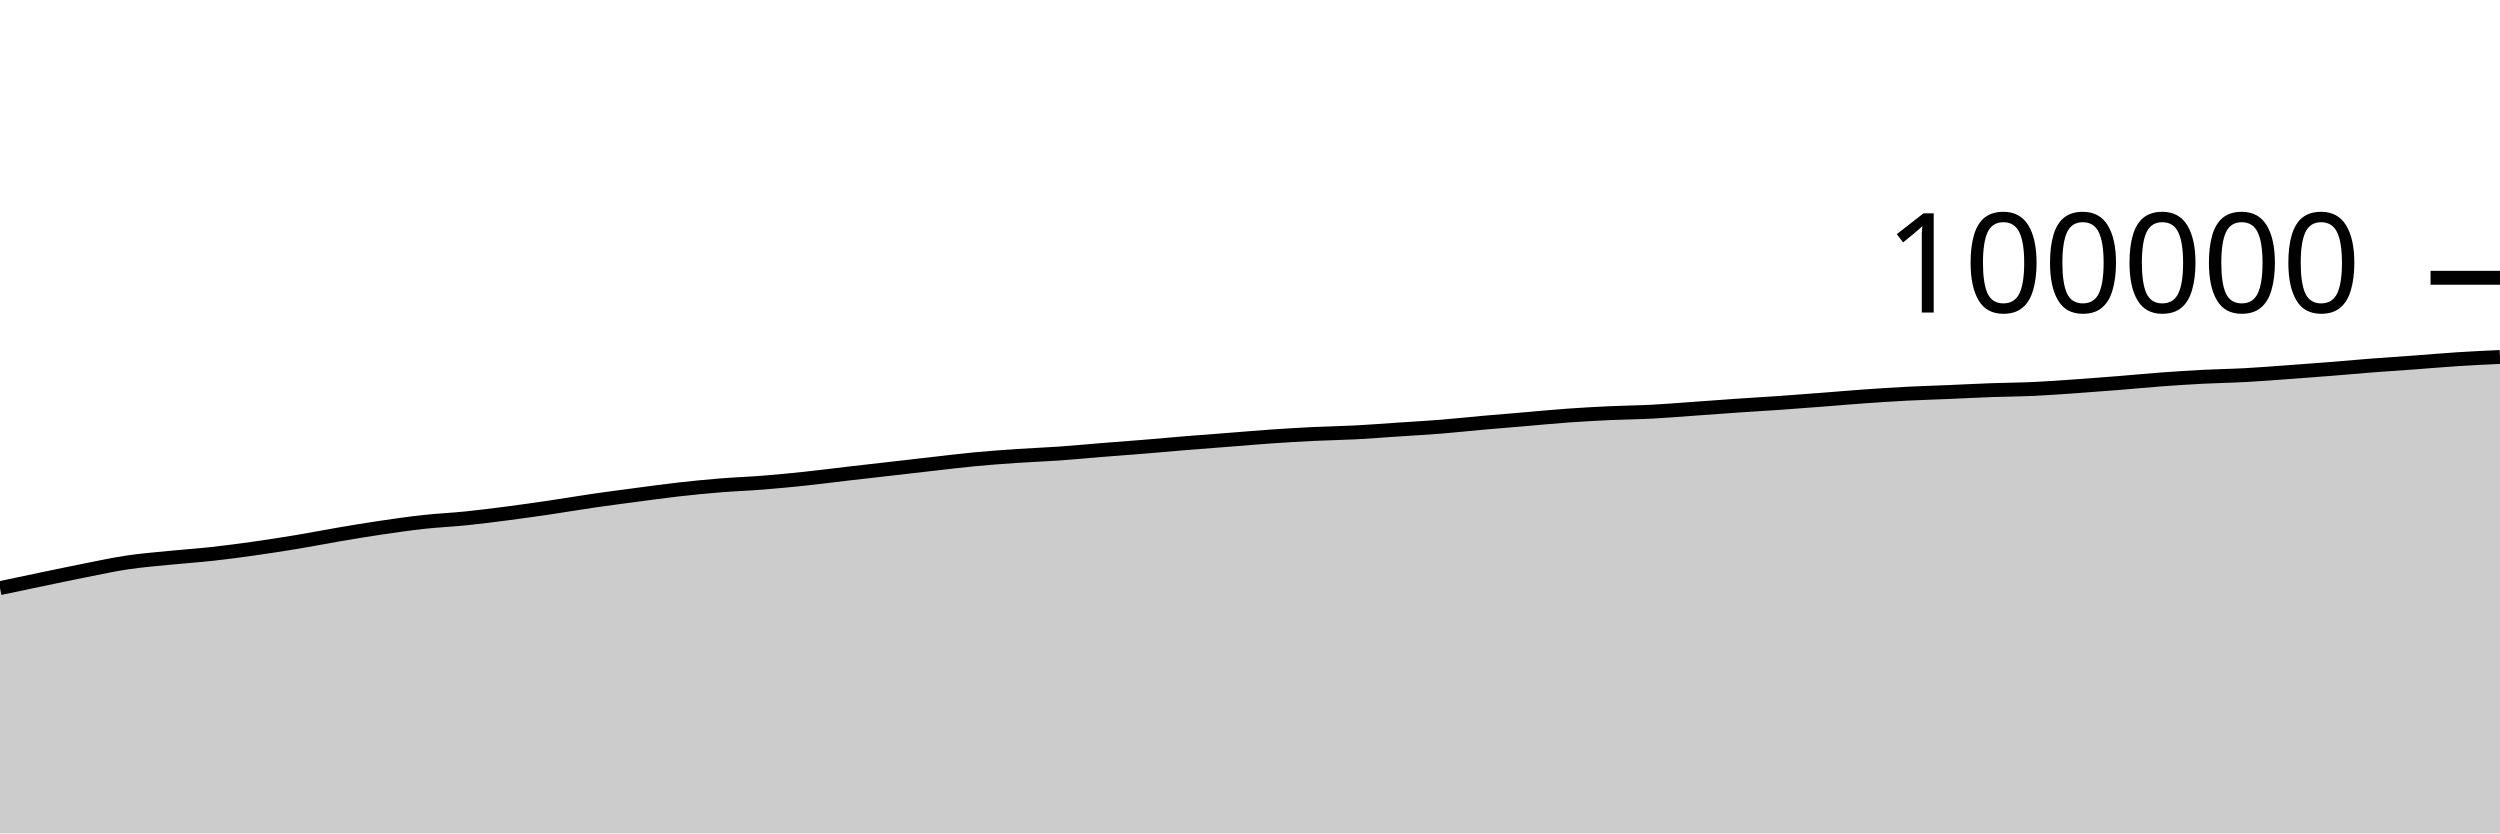
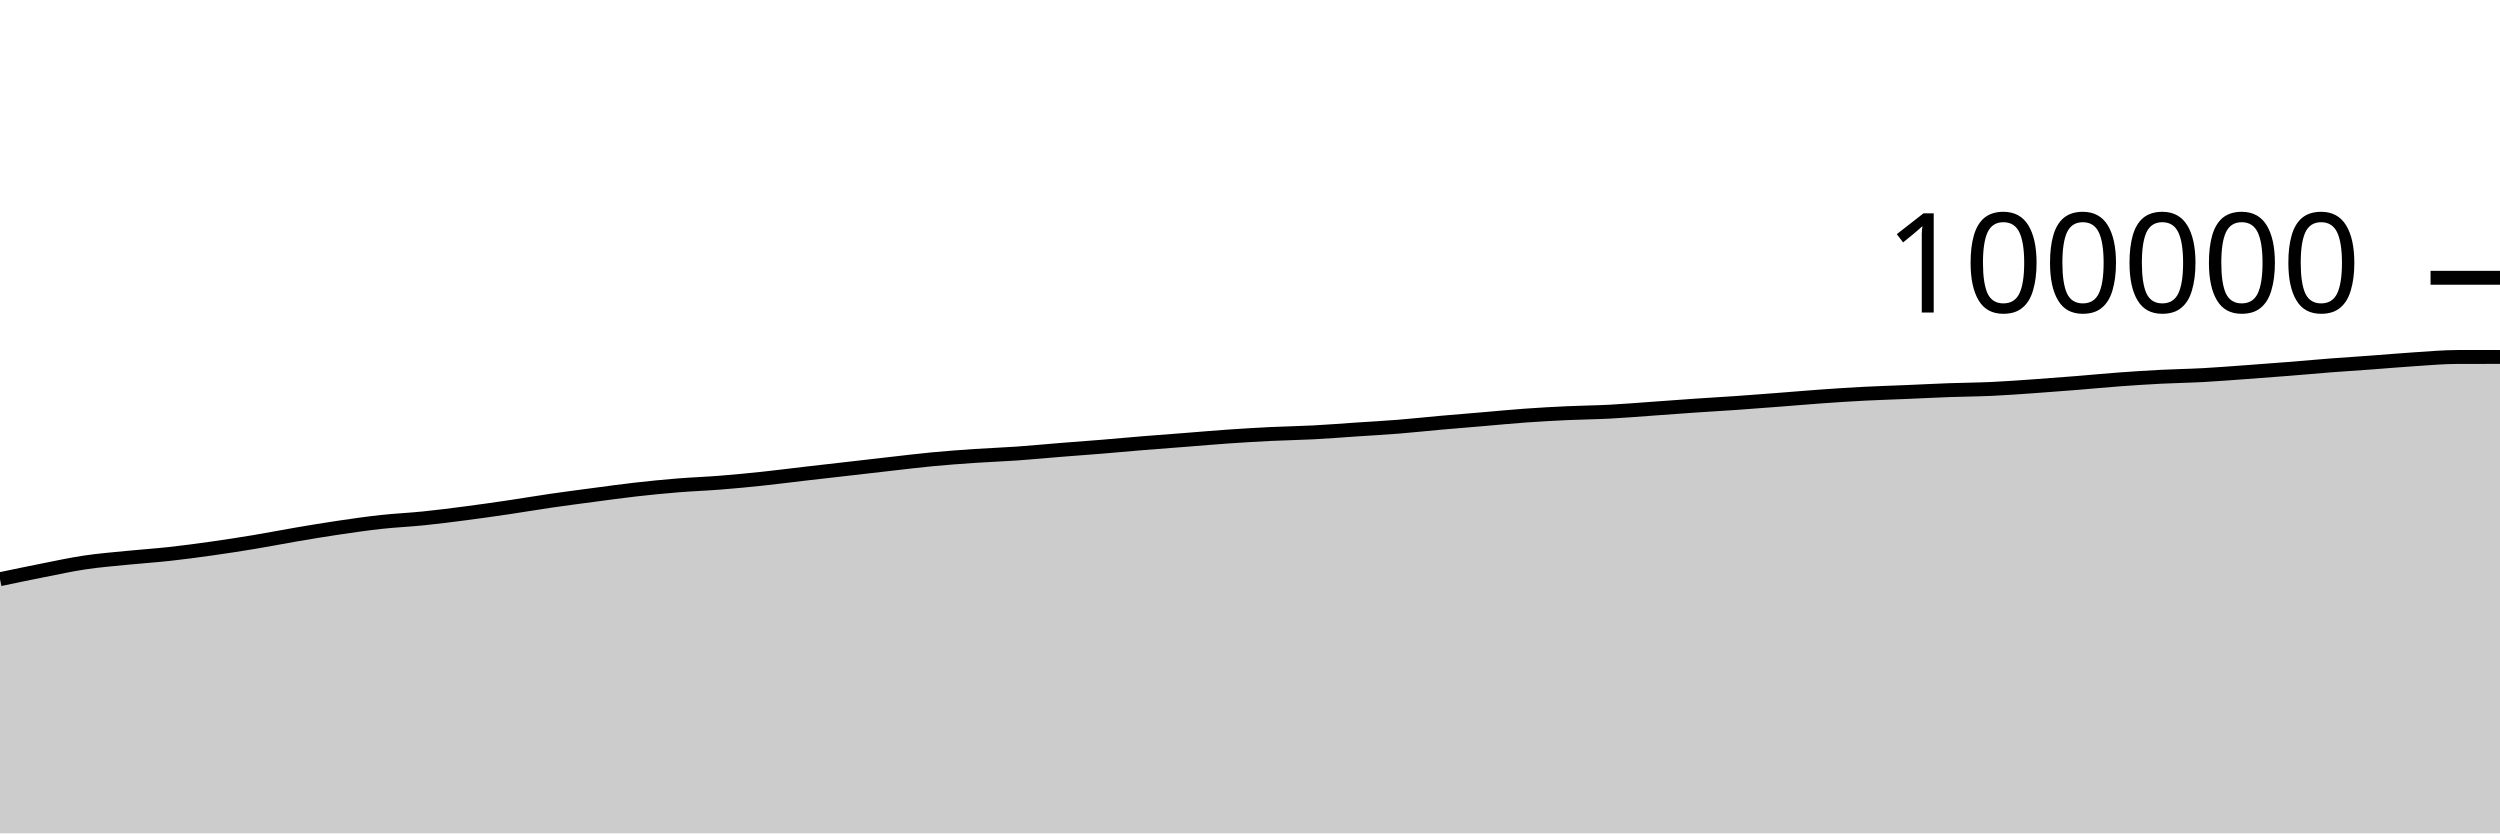
<svg xmlns="http://www.w3.org/2000/svg" viewBox="0 0 180 60">
  <g transform="translate(0,20)">
-     <path class="area" fill="rgba(0, 0, 0, 0.2)" d="M0,22.344C1.017,22.128,2.034,21.913,3.051,21.702C4.068,21.49,5.085,21.275,6.102,21.074C7.119,20.873,8.136,20.649,9.153,20.498C10.169,20.346,11.186,20.265,12.203,20.163C13.22,20.061,14.237,19.996,15.254,19.884C16.271,19.773,17.288,19.636,18.305,19.492C19.322,19.349,20.339,19.192,21.356,19.023C22.373,18.854,23.39,18.653,24.407,18.48C25.424,18.307,26.441,18.137,27.458,17.987C28.475,17.837,29.492,17.69,30.508,17.579C31.525,17.468,32.542,17.425,33.559,17.321C34.576,17.217,35.593,17.086,36.61,16.954C37.627,16.821,38.644,16.676,39.661,16.526C40.678,16.376,41.695,16.201,42.712,16.053C43.729,15.905,44.746,15.774,45.763,15.639C46.78,15.505,47.797,15.361,48.814,15.246C49.831,15.13,50.847,15.03,51.864,14.948C52.881,14.865,53.898,14.831,54.915,14.75C55.932,14.67,56.949,14.571,57.966,14.464C58.983,14.356,60,14.223,61.017,14.105C62.034,13.987,63.051,13.874,64.068,13.757C65.085,13.641,66.102,13.522,67.119,13.407C68.136,13.292,69.153,13.165,70.169,13.069C71.186,12.972,72.203,12.898,73.22,12.829C74.237,12.76,75.254,12.726,76.271,12.654C77.288,12.583,78.305,12.483,79.322,12.401C80.339,12.32,81.356,12.248,82.373,12.164C83.39,12.081,84.407,11.985,85.424,11.902C86.441,11.819,87.458,11.746,88.475,11.666C89.492,11.587,90.508,11.497,91.525,11.427C92.542,11.357,93.559,11.296,94.576,11.246C95.593,11.197,96.61,11.183,97.627,11.13C98.644,11.077,99.661,10.994,100.678,10.926C101.695,10.858,102.712,10.804,103.729,10.722C104.746,10.641,105.763,10.529,106.78,10.438C107.797,10.348,108.814,10.267,109.831,10.181C110.847,10.095,111.864,9.994,112.881,9.922C113.898,9.849,114.915,9.793,115.932,9.746C116.949,9.699,117.966,9.692,118.983,9.638C120,9.585,121.017,9.498,122.034,9.426C123.051,9.354,124.068,9.275,125.085,9.206C126.102,9.136,127.119,9.08,128.136,9.009C129.153,8.938,130.169,8.859,131.186,8.78C132.203,8.702,133.22,8.612,134.237,8.54C135.254,8.468,136.271,8.401,137.288,8.348C138.305,8.296,139.322,8.267,140.339,8.224C141.356,8.181,142.373,8.127,143.39,8.09C144.407,8.054,145.424,8.05,146.441,8.003C147.458,7.956,148.475,7.88,149.492,7.809C150.508,7.738,151.525,7.66,152.542,7.578C153.559,7.497,154.576,7.396,155.593,7.321C156.61,7.246,157.627,7.18,158.644,7.127C159.661,7.075,160.678,7.062,161.695,7.006C162.712,6.951,163.729,6.868,164.746,6.795C165.763,6.721,166.78,6.645,167.797,6.564C168.814,6.484,169.831,6.388,170.847,6.31C171.864,6.231,172.881,6.167,173.898,6.093C174.915,6.018,175.932,5.927,176.949,5.862C177.966,5.797,178.983,5.749,180,5.702L180,40C178.983,40,177.966,40,176.949,40C175.932,40,174.915,40,173.898,40C172.881,40,171.864,40,170.847,40C169.831,40,168.814,40,167.797,40C166.78,40,165.763,40,164.746,40C163.729,40,162.712,40,161.695,40C160.678,40,159.661,40,158.644,40C157.627,40,156.61,40,155.593,40C154.576,40,153.559,40,152.542,40C151.525,40,150.508,40,149.492,40C148.475,40,147.458,40,146.441,40C145.424,40,144.407,40,143.39,40C142.373,40,141.356,40,140.339,40C139.322,40,138.305,40,137.288,40C136.271,40,135.254,40,134.237,40C133.22,40,132.203,40,131.186,40C130.169,40,129.153,40,128.136,40C127.119,40,126.102,40,125.085,40C124.068,40,123.051,40,122.034,40C121.017,40,120,40,118.983,40C117.966,40,116.949,40,115.932,40C114.915,40,113.898,40,112.881,40C111.864,40,110.847,40,109.831,40C108.814,40,107.797,40,106.78,40C105.763,40,104.746,40,103.729,40C102.712,40,101.695,40,100.678,40C99.661,40,98.644,40,97.627,40C96.61,40,95.593,40,94.576,40C93.559,40,92.542,40,91.525,40C90.508,40,89.492,40,88.475,40C87.458,40,86.441,40,85.424,40C84.407,40,83.39,40,82.373,40C81.356,40,80.339,40,79.322,40C78.305,40,77.288,40,76.271,40C75.254,40,74.237,40,73.22,40C72.203,40,71.186,40,70.169,40C69.153,40,68.136,40,67.119,40C66.102,40,65.085,40,64.068,40C63.051,40,62.034,40,61.017,40C60,40,58.983,40,57.966,40C56.949,40,55.932,40,54.915,40C53.898,40,52.881,40,51.864,40C50.847,40,49.831,40,48.814,40C47.797,40,46.78,40,45.763,40C44.746,40,43.729,40,42.712,40C41.695,40,40.678,40,39.661,40C38.644,40,37.627,40,36.61,40C35.593,40,34.576,40,33.559,40C32.542,40,31.525,40,30.508,40C29.492,40,28.475,40,27.458,40C26.441,40,25.424,40,24.407,40C23.39,40,22.373,40,21.356,40C20.339,40,19.322,40,18.305,40C17.288,40,16.271,40,15.254,40C14.237,40,13.22,40,12.203,40C11.186,40,10.169,40,9.153,40C8.136,40,7.119,40,6.102,40C5.085,40,4.068,40,3.051,40C2.034,40,1.017,40,0,40Z" />
-     <path class="line" stroke="black" fill="none" d="M0,22.344C1.017,22.128,2.034,21.913,3.051,21.702C4.068,21.49,5.085,21.275,6.102,21.074C7.119,20.873,8.136,20.649,9.153,20.498C10.169,20.346,11.186,20.265,12.203,20.163C13.22,20.061,14.237,19.996,15.254,19.884C16.271,19.773,17.288,19.636,18.305,19.492C19.322,19.349,20.339,19.192,21.356,19.023C22.373,18.854,23.39,18.653,24.407,18.48C25.424,18.307,26.441,18.137,27.458,17.987C28.475,17.837,29.492,17.69,30.508,17.579C31.525,17.468,32.542,17.425,33.559,17.321C34.576,17.217,35.593,17.086,36.61,16.954C37.627,16.821,38.644,16.676,39.661,16.526C40.678,16.376,41.695,16.201,42.712,16.053C43.729,15.905,44.746,15.774,45.763,15.639C46.78,15.505,47.797,15.361,48.814,15.246C49.831,15.13,50.847,15.03,51.864,14.948C52.881,14.865,53.898,14.831,54.915,14.75C55.932,14.67,56.949,14.571,57.966,14.464C58.983,14.356,60,14.223,61.017,14.105C62.034,13.987,63.051,13.874,64.068,13.757C65.085,13.641,66.102,13.522,67.119,13.407C68.136,13.292,69.153,13.165,70.169,13.069C71.186,12.972,72.203,12.898,73.22,12.829C74.237,12.76,75.254,12.726,76.271,12.654C77.288,12.583,78.305,12.483,79.322,12.401C80.339,12.32,81.356,12.248,82.373,12.164C83.39,12.081,84.407,11.985,85.424,11.902C86.441,11.819,87.458,11.746,88.475,11.666C89.492,11.587,90.508,11.497,91.525,11.427C92.542,11.357,93.559,11.296,94.576,11.246C95.593,11.197,96.61,11.183,97.627,11.13C98.644,11.077,99.661,10.994,100.678,10.926C101.695,10.858,102.712,10.804,103.729,10.722C104.746,10.641,105.763,10.529,106.78,10.438C107.797,10.348,108.814,10.267,109.831,10.181C110.847,10.095,111.864,9.994,112.881,9.922C113.898,9.849,114.915,9.793,115.932,9.746C116.949,9.699,117.966,9.692,118.983,9.638C120,9.585,121.017,9.498,122.034,9.426C123.051,9.354,124.068,9.275,125.085,9.206C126.102,9.136,127.119,9.08,128.136,9.009C129.153,8.938,130.169,8.859,131.186,8.78C132.203,8.702,133.22,8.612,134.237,8.54C135.254,8.468,136.271,8.401,137.288,8.348C138.305,8.296,139.322,8.267,140.339,8.224C141.356,8.181,142.373,8.127,143.39,8.09C144.407,8.054,145.424,8.05,146.441,8.003C147.458,7.956,148.475,7.88,149.492,7.809C150.508,7.738,151.525,7.66,152.542,7.578C153.559,7.497,154.576,7.396,155.593,7.321C156.61,7.246,157.627,7.18,158.644,7.127C159.661,7.075,160.678,7.062,161.695,7.006C162.712,6.951,163.729,6.868,164.746,6.795C165.763,6.721,166.78,6.645,167.797,6.564C168.814,6.484,169.831,6.388,170.847,6.31C171.864,6.231,172.881,6.167,173.898,6.093C174.915,6.018,175.932,5.927,176.949,5.862C177.966,5.797,178.983,5.749,180,5.702" />
+     <path class="area" fill="rgba(0, 0, 0, 0.2)" d="M0,21.702C1.017,21.488,2.034,21.275,3.051,21.074C4.068,20.873,5.085,20.649,6.102,20.498C7.119,20.346,8.136,20.265,9.153,20.163C10.169,20.061,11.186,19.996,12.203,19.884C13.22,19.773,14.237,19.636,15.254,19.492C16.271,19.349,17.288,19.192,18.305,19.023C19.322,18.854,20.339,18.653,21.356,18.48C22.373,18.307,23.39,18.137,24.407,17.987C25.424,17.837,26.441,17.69,27.458,17.579C28.475,17.468,29.492,17.425,30.508,17.321C31.525,17.217,32.542,17.086,33.559,16.954C34.576,16.821,35.593,16.676,36.61,16.526C37.627,16.376,38.644,16.201,39.661,16.053C40.678,15.905,41.695,15.774,42.712,15.639C43.729,15.505,44.746,15.361,45.763,15.246C46.78,15.13,47.797,15.03,48.814,14.948C49.831,14.865,50.847,14.831,51.864,14.75C52.881,14.67,53.898,14.571,54.915,14.464C55.932,14.356,56.949,14.223,57.966,14.105C58.983,13.987,60,13.874,61.017,13.757C62.034,13.641,63.051,13.522,64.068,13.407C65.085,13.292,66.102,13.165,67.119,13.069C68.136,12.972,69.153,12.898,70.169,12.829C71.186,12.76,72.203,12.726,73.22,12.654C74.237,12.583,75.254,12.483,76.271,12.401C77.288,12.32,78.305,12.248,79.322,12.164C80.339,12.081,81.356,11.985,82.373,11.902C83.39,11.819,84.407,11.746,85.424,11.666C86.441,11.587,87.458,11.497,88.475,11.427C89.492,11.357,90.508,11.296,91.525,11.246C92.542,11.197,93.559,11.183,94.576,11.13C95.593,11.077,96.61,10.994,97.627,10.926C98.644,10.858,99.661,10.804,100.678,10.722C101.695,10.641,102.712,10.529,103.729,10.438C104.746,10.348,105.763,10.267,106.78,10.181C107.797,10.095,108.814,9.994,109.831,9.922C110.847,9.849,111.864,9.793,112.881,9.746C113.898,9.699,114.915,9.692,115.932,9.638C116.949,9.585,117.966,9.498,118.983,9.426C120,9.354,121.017,9.275,122.034,9.206C123.051,9.136,124.068,9.08,125.085,9.009C126.102,8.938,127.119,8.859,128.136,8.78C129.153,8.702,130.169,8.612,131.186,8.54C132.203,8.468,133.22,8.401,134.237,8.348C135.254,8.296,136.271,8.267,137.288,8.224C138.305,8.181,139.322,8.127,140.339,8.09C141.356,8.054,142.373,8.05,143.39,8.003C144.407,7.956,145.424,7.88,146.441,7.809C147.458,7.738,148.475,7.66,149.492,7.578C150.508,7.497,151.525,7.396,152.542,7.321C153.559,7.246,154.576,7.18,155.593,7.127C156.61,7.075,157.627,7.062,158.644,7.006C159.661,6.951,160.678,6.868,161.695,6.795C162.712,6.721,163.729,6.645,164.746,6.564C165.763,6.484,166.78,6.388,167.797,6.31C168.814,6.231,169.831,6.167,170.847,6.093C171.864,6.018,172.881,5.927,173.898,5.862C174.915,5.797,175.932,5.702,176.949,5.702C177.966,5.701,178.983,5.701,180,5.7L180,40C178.983,40,177.966,40,176.949,40C175.932,40,174.915,40,173.898,40C172.881,40,171.864,40,170.847,40C169.831,40,168.814,40,167.797,40C166.78,40,165.763,40,164.746,40C163.729,40,162.712,40,161.695,40C160.678,40,159.661,40,158.644,40C157.627,40,156.61,40,155.593,40C154.576,40,153.559,40,152.542,40C151.525,40,150.508,40,149.492,40C148.475,40,147.458,40,146.441,40C145.424,40,144.407,40,143.39,40C142.373,40,141.356,40,140.339,40C139.322,40,138.305,40,137.288,40C136.271,40,135.254,40,134.237,40C133.22,40,132.203,40,131.186,40C130.169,40,129.153,40,128.136,40C127.119,40,126.102,40,125.085,40C124.068,40,123.051,40,122.034,40C121.017,40,120,40,118.983,40C117.966,40,116.949,40,115.932,40C114.915,40,113.898,40,112.881,40C111.864,40,110.847,40,109.831,40C108.814,40,107.797,40,106.78,40C105.763,40,104.746,40,103.729,40C102.712,40,101.695,40,100.678,40C99.661,40,98.644,40,97.627,40C96.61,40,95.593,40,94.576,40C93.559,40,92.542,40,91.525,40C90.508,40,89.492,40,88.475,40C87.458,40,86.441,40,85.424,40C84.407,40,83.39,40,82.373,40C81.356,40,80.339,40,79.322,40C78.305,40,77.288,40,76.271,40C75.254,40,74.237,40,73.22,40C72.203,40,71.186,40,70.169,40C69.153,40,68.136,40,67.119,40C66.102,40,65.085,40,64.068,40C63.051,40,62.034,40,61.017,40C60,40,58.983,40,57.966,40C56.949,40,55.932,40,54.915,40C53.898,40,52.881,40,51.864,40C50.847,40,49.831,40,48.814,40C47.797,40,46.78,40,45.763,40C44.746,40,43.729,40,42.712,40C41.695,40,40.678,40,39.661,40C38.644,40,37.627,40,36.61,40C35.593,40,34.576,40,33.559,40C32.542,40,31.525,40,30.508,40C29.492,40,28.475,40,27.458,40C26.441,40,25.424,40,24.407,40C23.39,40,22.373,40,21.356,40C20.339,40,19.322,40,18.305,40C17.288,40,16.271,40,15.254,40C14.237,40,13.22,40,12.203,40C11.186,40,10.169,40,9.153,40C8.136,40,7.119,40,6.102,40C5.085,40,4.068,40,3.051,40C2.034,40,1.017,40,0,40Z" />
+     <path class="line" stroke="black" fill="none" d="M0,21.702C1.017,21.488,2.034,21.275,3.051,21.074C4.068,20.873,5.085,20.649,6.102,20.498C7.119,20.346,8.136,20.265,9.153,20.163C10.169,20.061,11.186,19.996,12.203,19.884C13.22,19.773,14.237,19.636,15.254,19.492C16.271,19.349,17.288,19.192,18.305,19.023C19.322,18.854,20.339,18.653,21.356,18.48C22.373,18.307,23.39,18.137,24.407,17.987C25.424,17.837,26.441,17.69,27.458,17.579C28.475,17.468,29.492,17.425,30.508,17.321C31.525,17.217,32.542,17.086,33.559,16.954C34.576,16.821,35.593,16.676,36.61,16.526C37.627,16.376,38.644,16.201,39.661,16.053C40.678,15.905,41.695,15.774,42.712,15.639C43.729,15.505,44.746,15.361,45.763,15.246C46.78,15.13,47.797,15.03,48.814,14.948C49.831,14.865,50.847,14.831,51.864,14.75C52.881,14.67,53.898,14.571,54.915,14.464C55.932,14.356,56.949,14.223,57.966,14.105C58.983,13.987,60,13.874,61.017,13.757C62.034,13.641,63.051,13.522,64.068,13.407C65.085,13.292,66.102,13.165,67.119,13.069C68.136,12.972,69.153,12.898,70.169,12.829C71.186,12.76,72.203,12.726,73.22,12.654C74.237,12.583,75.254,12.483,76.271,12.401C77.288,12.32,78.305,12.248,79.322,12.164C80.339,12.081,81.356,11.985,82.373,11.902C83.39,11.819,84.407,11.746,85.424,11.666C86.441,11.587,87.458,11.497,88.475,11.427C89.492,11.357,90.508,11.296,91.525,11.246C92.542,11.197,93.559,11.183,94.576,11.13C95.593,11.077,96.61,10.994,97.627,10.926C98.644,10.858,99.661,10.804,100.678,10.722C101.695,10.641,102.712,10.529,103.729,10.438C104.746,10.348,105.763,10.267,106.78,10.181C107.797,10.095,108.814,9.994,109.831,9.922C110.847,9.849,111.864,9.793,112.881,9.746C113.898,9.699,114.915,9.692,115.932,9.638C116.949,9.585,117.966,9.498,118.983,9.426C120,9.354,121.017,9.275,122.034,9.206C123.051,9.136,124.068,9.08,125.085,9.009C126.102,8.938,127.119,8.859,128.136,8.78C129.153,8.702,130.169,8.612,131.186,8.54C132.203,8.468,133.22,8.401,134.237,8.348C135.254,8.296,136.271,8.267,137.288,8.224C138.305,8.181,139.322,8.127,140.339,8.09C141.356,8.054,142.373,8.05,143.39,8.003C144.407,7.956,145.424,7.88,146.441,7.809C147.458,7.738,148.475,7.66,149.492,7.578C150.508,7.497,151.525,7.396,152.542,7.321C153.559,7.246,154.576,7.18,155.593,7.127C156.61,7.075,157.627,7.062,158.644,7.006C159.661,6.951,160.678,6.868,161.695,6.795C162.712,6.721,163.729,6.645,164.746,6.564C165.763,6.484,166.78,6.388,167.797,6.31C168.814,6.231,169.831,6.167,170.847,6.093C171.864,6.018,172.881,5.927,173.898,5.862C174.915,5.797,175.932,5.702,176.949,5.702C177.966,5.701,178.983,5.701,180,5.7" />
    <path class="axis-ceiling" stroke-width="1" stroke="black" fill="none" d="M175,0L180,0" />
    <text class="axis-ceiling-label" font-family="sans-serif" text-anchor="end" font-size="10px" x="170" y="2.5">100000</text>
  </g>
</svg>
